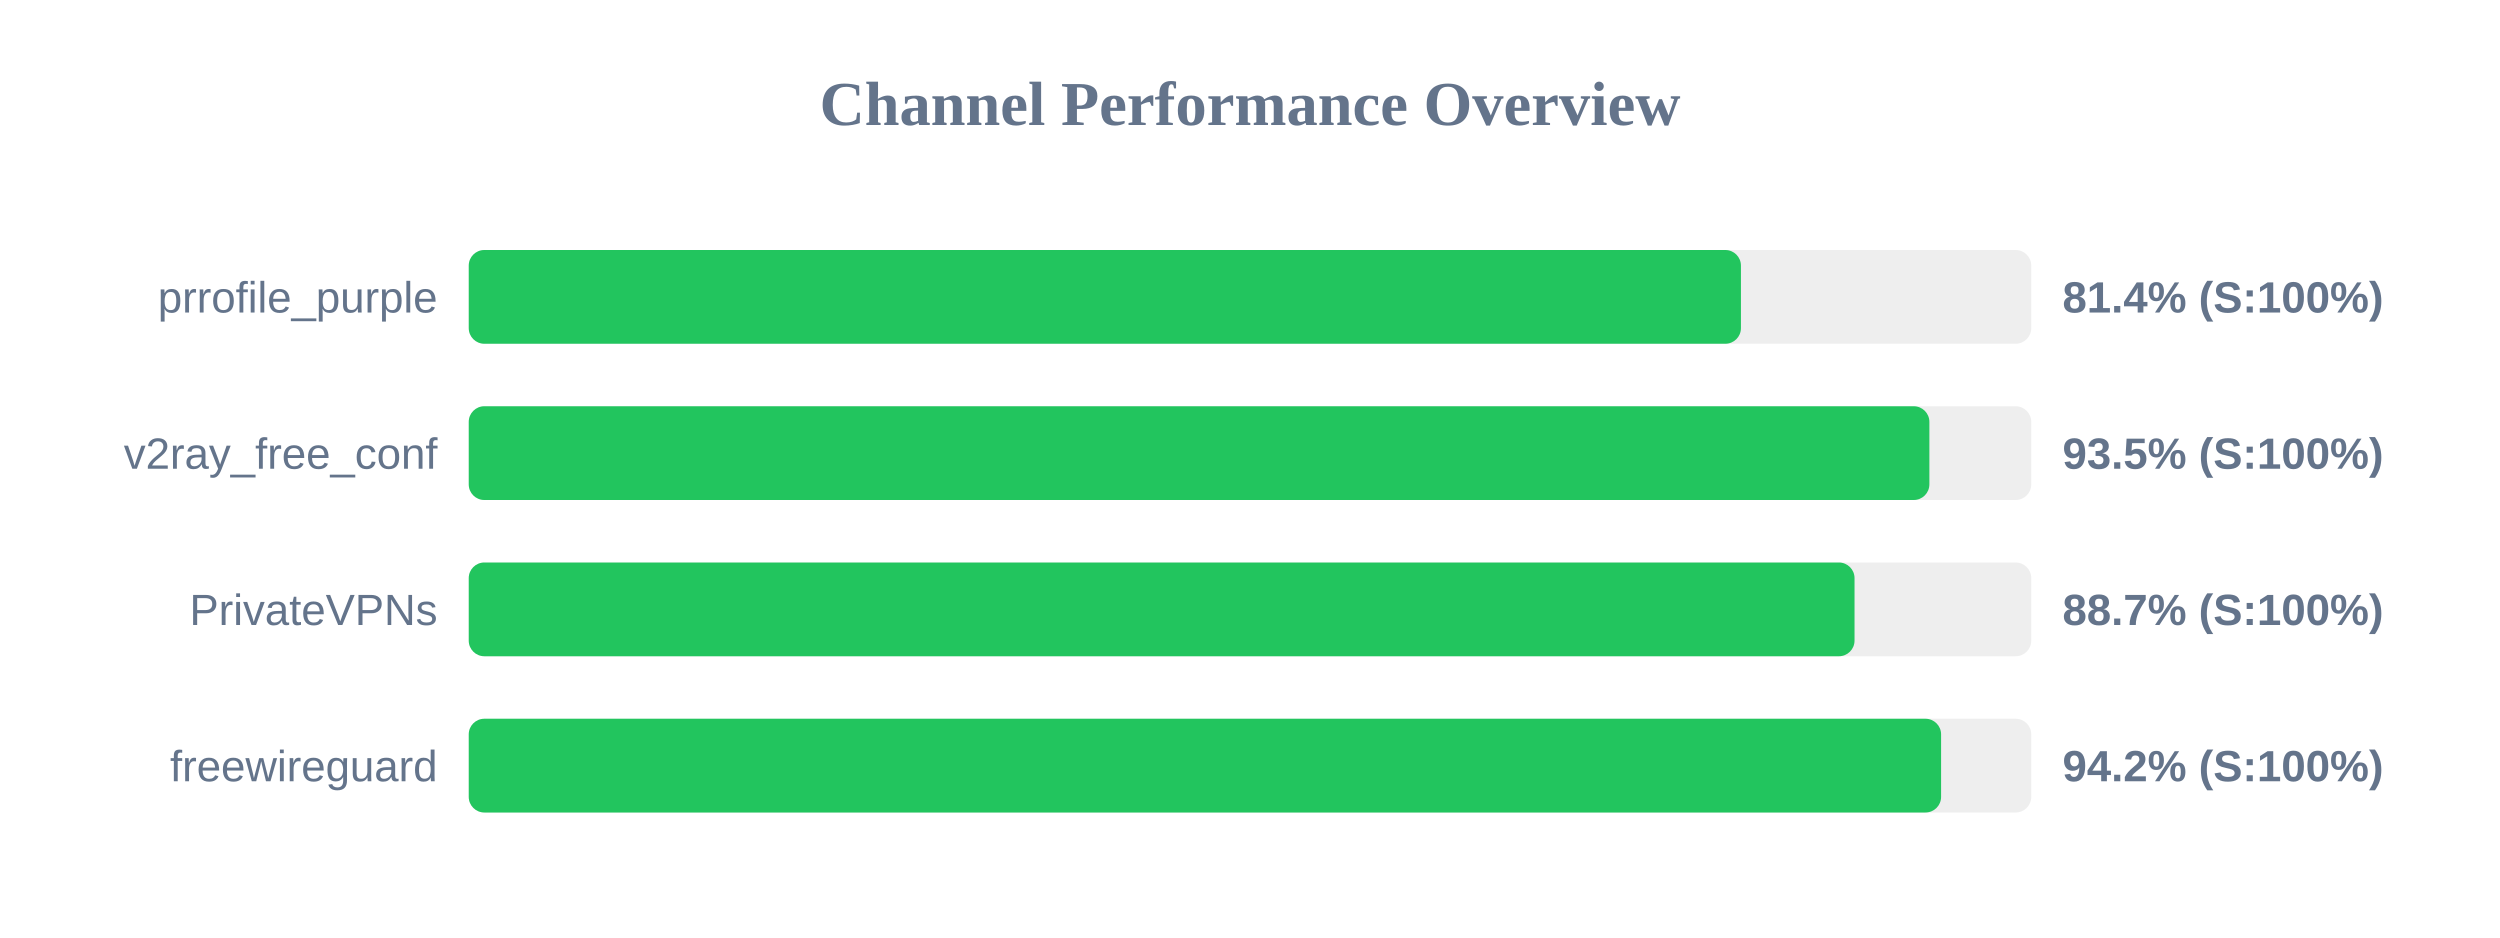
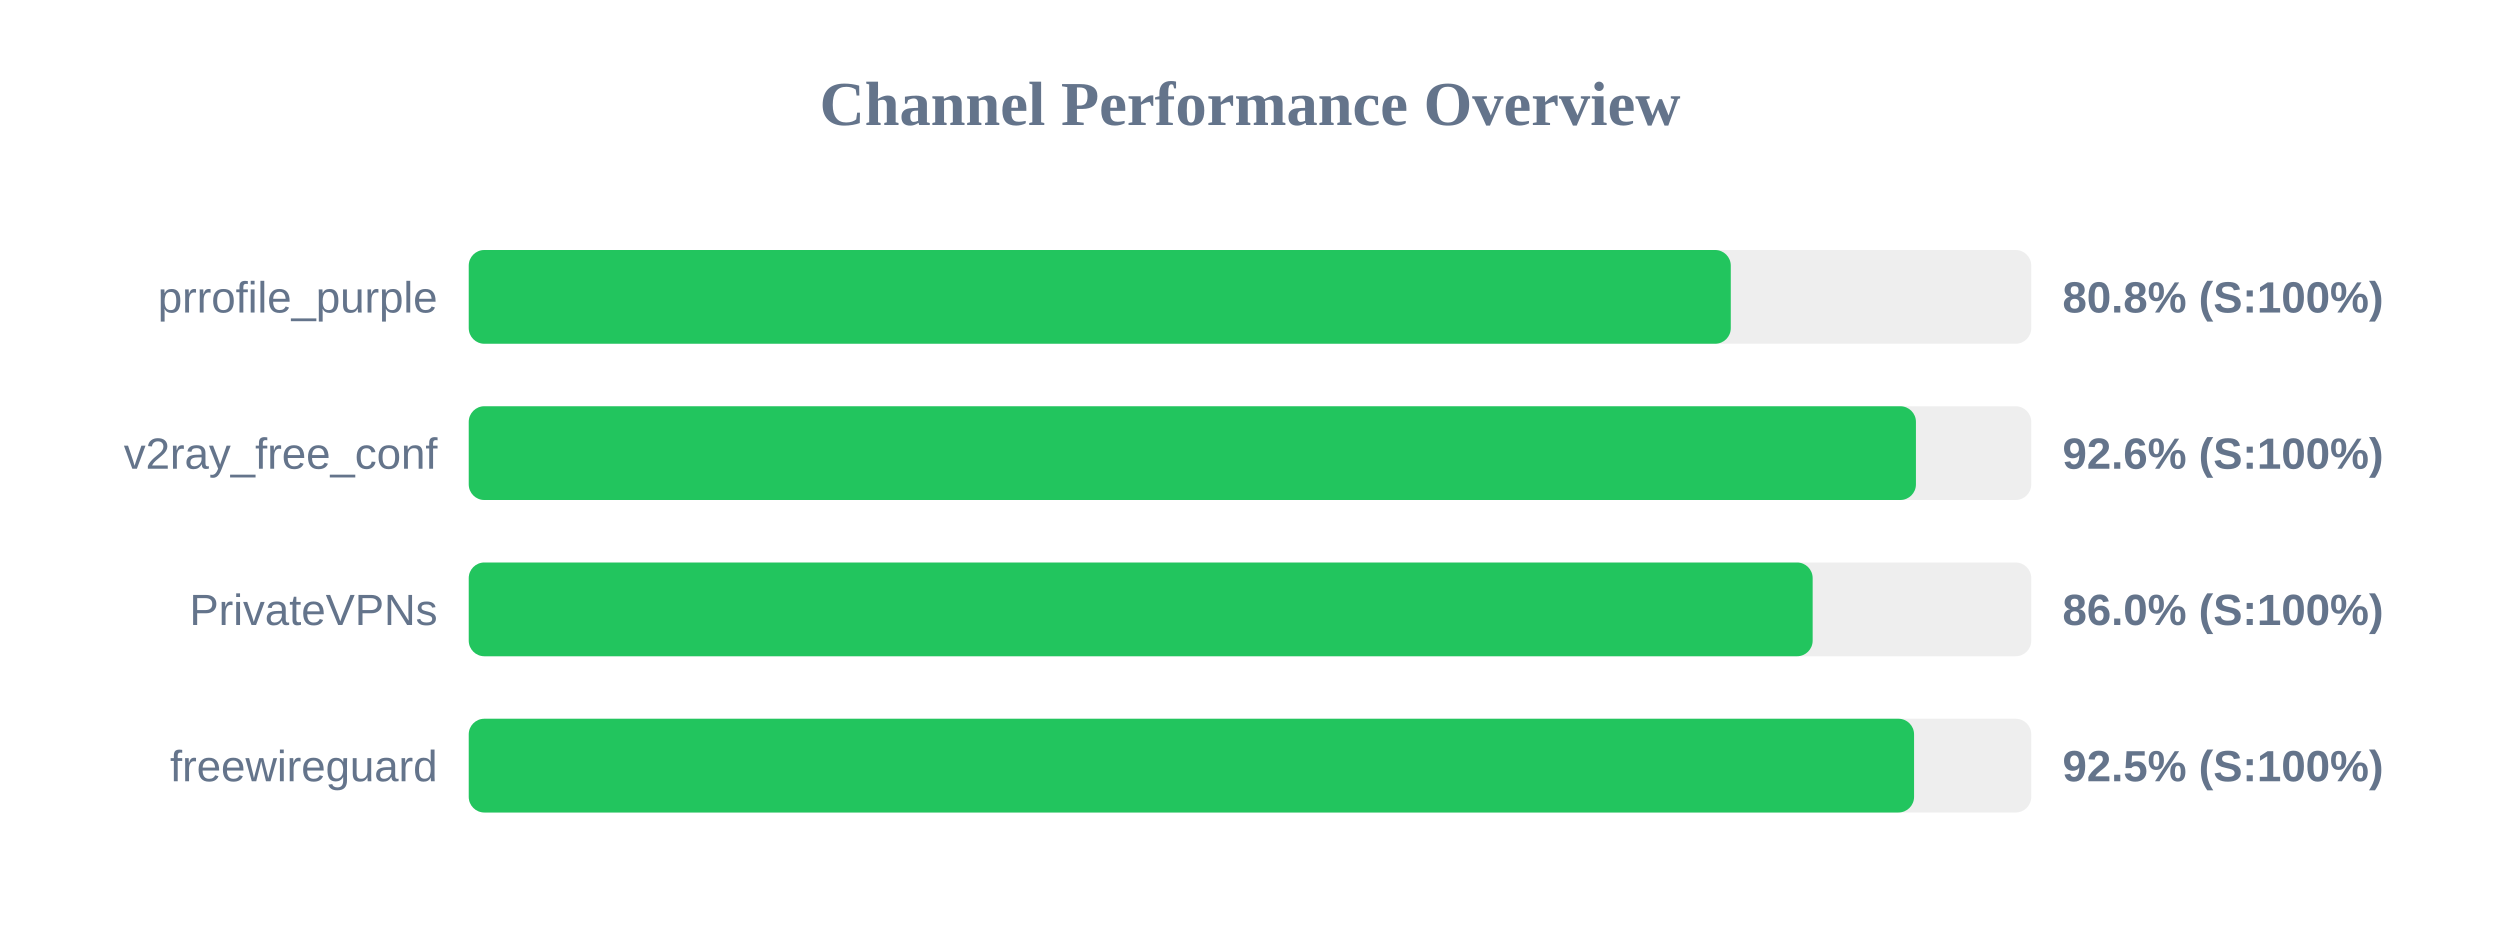
<svg xmlns="http://www.w3.org/2000/svg" width="800" height="300" version="1.1">
  <style>
        .row { font: 14px Arial; fill: #64748b; }
        .score { font: bold 14px Arial; fill: #64748b; }
    </style>
  <text x="400" y="40" text-anchor="middle" font-size="20px" font-weight="bold" fill="#64748b">Channel Performance Overview</text>
  <rect x="150" y="80" width="500" height="30" fill="#eee" rx="5" />
-   <rect x="150" y="80" width="407.1" height="30" fill="#22c55e" rx="5" />
+   <rect x="150" y="80" width="403.85" height="30" fill="#22c55e" rx="5" />
  <text x="140" y="100" text-anchor="end" class="row">prrofile_purple</text>
-   <text x="660" y="100" text-anchor="start" class="score">81.4% (S:100%)</text>
+   <text x="660" y="100" text-anchor="start" class="score">80.8% (S:100%)</text>
  <rect x="150" y="130" width="500" height="30" fill="#eee" rx="5" />
-   <rect x="150" y="130" width="467.4" height="30" fill="#22c55e" rx="5" />
+   <rect x="150" y="130" width="463.1" height="30" fill="#22c55e" rx="5" />
  <text x="140" y="150" text-anchor="end" class="row">v2ray_free_conf</text>
-   <text x="660" y="150" text-anchor="start" class="score">93.5% (S:100%)</text>
+   <text x="660" y="150" text-anchor="start" class="score">92.6% (S:100%)</text>
  <rect x="150" y="180" width="500" height="30" fill="#eee" rx="5" />
-   <rect x="150" y="180" width="443.45" height="30" fill="#22c55e" rx="5" />
+   <rect x="150" y="180" width="430.05" height="30" fill="#22c55e" rx="5" />
  <text x="140" y="200" text-anchor="end" class="row">PrivateVPNs</text>
-   <text x="660" y="200" text-anchor="start" class="score">88.7% (S:100%)</text>
+   <text x="660" y="200" text-anchor="start" class="score">86.0% (S:100%)</text>
  <rect x="150" y="230" width="500" height="30" fill="#eee" rx="5" />
-   <rect x="150" y="230" width="471.15" height="30" fill="#22c55e" rx="5" />
+   <rect x="150" y="230" width="462.5" height="30" fill="#22c55e" rx="5" />
  <text x="140" y="250" text-anchor="end" class="row">freewireguard</text>
-   <text x="660" y="250" text-anchor="start" class="score">94.2% (S:100%)</text>
+   <text x="660" y="250" text-anchor="start" class="score">92.5% (S:100%)</text>
</svg>
